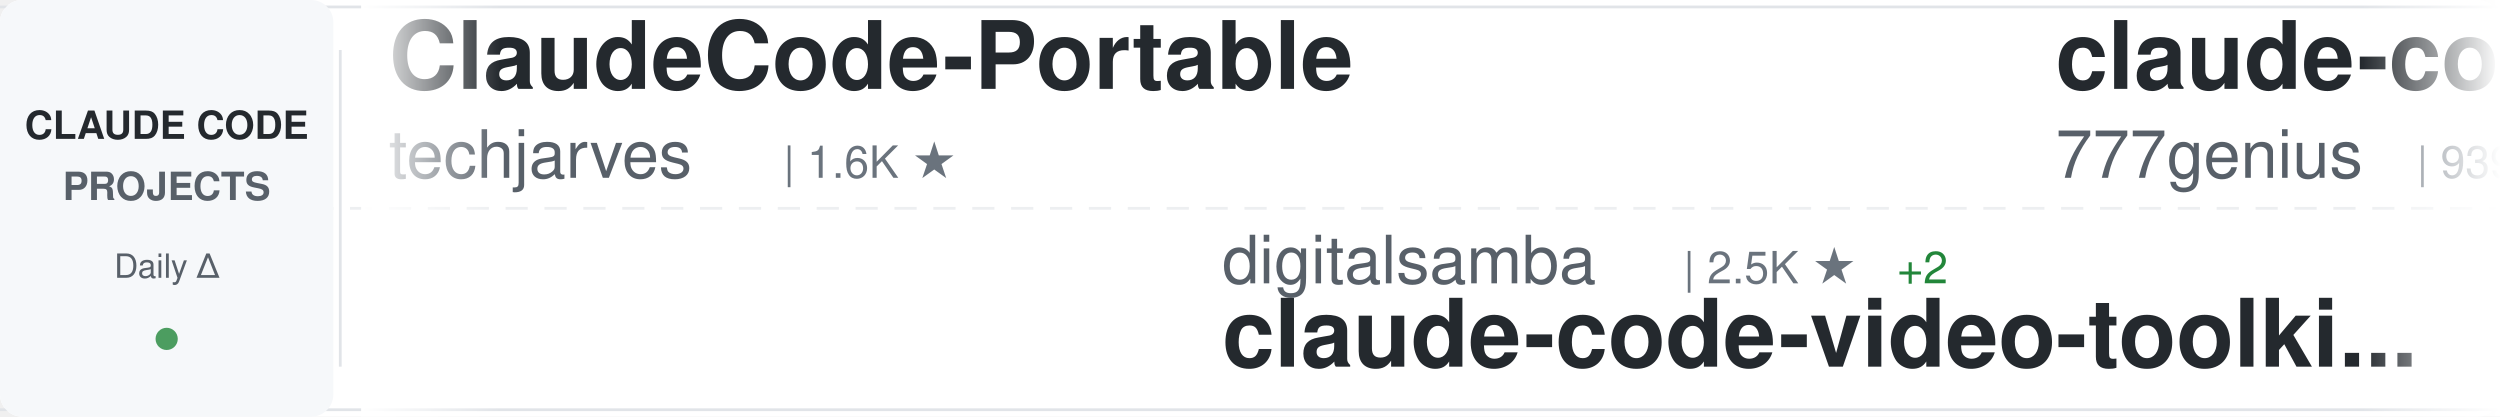
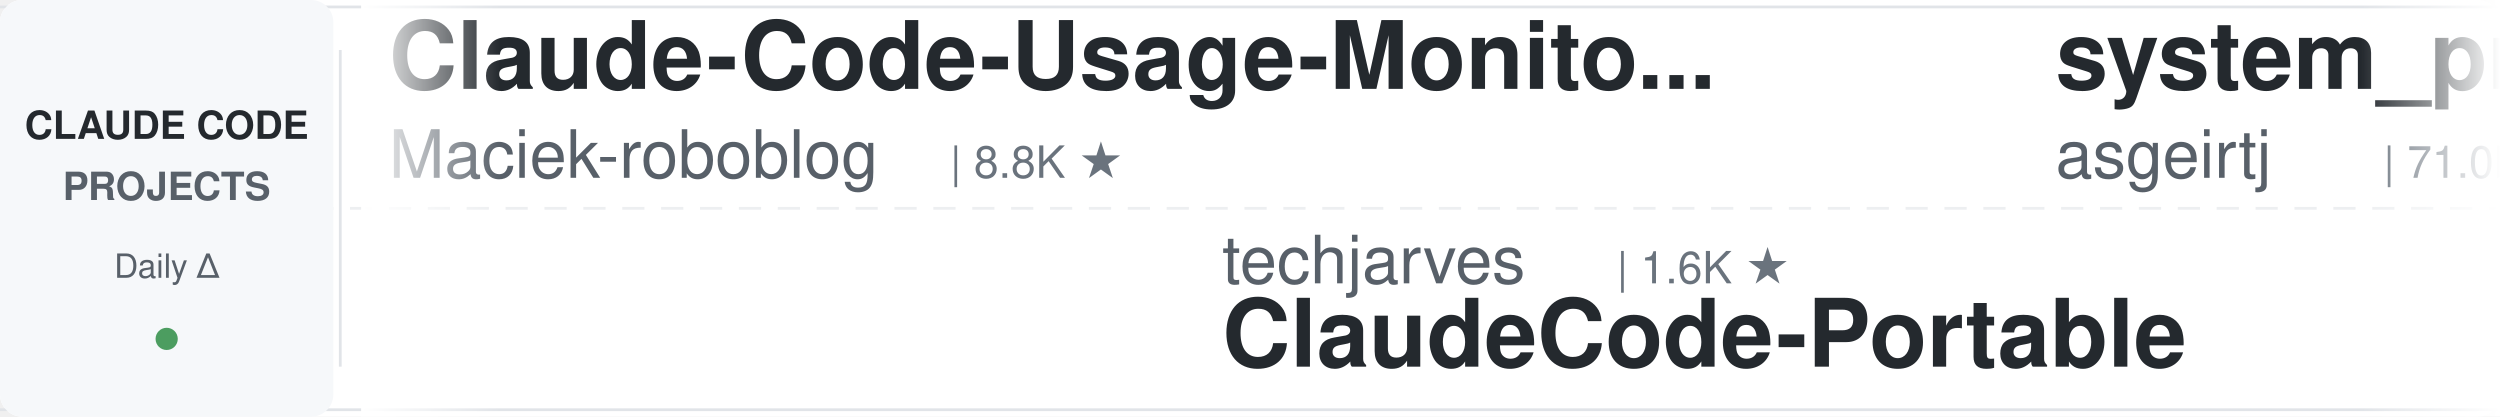
<svg xmlns="http://www.w3.org/2000/svg" width="900" height="150">
  <defs>
    <linearGradient id="awesomeLeftFade" x1="0%" y1="0%" x2="100%" y2="0%">
      <stop offset="0%" style="stop-color:#ffffff;stop-opacity:1" />
      <stop offset="100%" style="stop-color:#ffffff;stop-opacity:0" />
    </linearGradient>
    <linearGradient id="awesomeRightFade" x1="0%" y1="0%" x2="100%" y2="0%">
      <stop offset="0%" style="stop-color:#ffffff;stop-opacity:0" />
      <stop offset="100%" style="stop-color:#ffffff;stop-opacity:1" />
    </linearGradient>
  </defs>
  <rect width="900" height="150" fill="#ffffff" rx="8" />
  <rect x="0" y="2" width="900" height="1" fill="#e1e4e8" />
  <rect x="0" y="147" width="900" height="1" fill="#e1e4e8" />
  <line x1="0" y1="75" x2="900" y2="75" stroke="#e1e4e8" stroke-width="1" stroke-dasharray="8 6" opacity="0.6" />
  <rect x="0" y="0" width="120" height="150" fill="#f6f8fa" rx="8" />
  <text x="60" y="50" font-family="-apple-system, BlinkMacSystemFont, 'Segoe UI', Helvetica, Arial, sans-serif" font-size="14" font-weight="600" fill="#24292e" text-anchor="middle">CLAUDE CODE</text>
  <text x="60" y="72" font-family="-apple-system, BlinkMacSystemFont, 'Segoe UI', Helvetica, Arial, sans-serif" font-size="14" font-weight="600" fill="#586069" text-anchor="middle">PROJECTS</text>
  <text x="60" y="100" font-family="-apple-system, BlinkMacSystemFont, 'Segoe UI', Helvetica, Arial, sans-serif" font-size="12" font-weight="500" fill="#586069" text-anchor="middle">Daily Δ</text>
  <circle cx="60" cy="122" r="4" fill="#22863a" opacity="0.8" />
  <rect x="122" y="18" width="1" height="114" fill="#e1e4e8" />
  <clipPath id="awesomeTickerClip">
    <rect x="130" y="0" width="770" height="150" />
  </clipPath>
  <g clip-path="url(#awesomeTickerClip)">
    <g id="awesomeTickerItems">
      <animateTransform attributeName="transform" attributeType="XML" type="translate" from="0 0" to="-3000 0" dur="54s" repeatCount="indefinite" />
      <g transform="translate(0, 0)">
-         <text x="140" y="32" font-family="-apple-system, BlinkMacSystemFont, 'Segoe UI', Helvetica, Arial, sans-serif" font-size="34" font-weight="600" fill="#24292e">ClaudeCode-Portable</text>
-         <text x="140" y="64" font-family="-apple-system, BlinkMacSystemFont, 'Segoe UI', Helvetica, Arial, sans-serif" font-size="24" font-weight="400" fill="#586069">techjarves</text>
-         <text x="282" y="64" font-family="-apple-system, BlinkMacSystemFont, 'Segoe UI', Helvetica, Arial, sans-serif" font-size="16" font-weight="500" fill="#6a737d">| 1.6K ★</text>
+         <text x="140" y="32" font-family="-apple-system, BlinkMacSystemFont, 'Segoe UI', Helvetica, Arial, sans-serif" font-size="34" font-weight="600" fill="#24292e">Claude-Code-Usage-Monito...</text>
+         <text x="140" y="64" font-family="-apple-system, BlinkMacSystemFont, 'Segoe UI', Helvetica, Arial, sans-serif" font-size="24" font-weight="400" fill="#586069">Maciek-roboblog</text>
+         <text x="342" y="64" font-family="-apple-system, BlinkMacSystemFont, 'Segoe UI', Helvetica, Arial, sans-serif" font-size="16" font-weight="500" fill="#6a737d">| 8.8K ★</text>
      </g>
      <g transform="translate(300, 0)">
+         <text x="140" y="102" font-family="-apple-system, BlinkMacSystemFont, 'Segoe UI', Helvetica, Arial, sans-serif" font-size="24" font-weight="400" fill="#586069">techjarves</text>
+         <text x="282" y="102" font-family="-apple-system, BlinkMacSystemFont, 'Segoe UI', Helvetica, Arial, sans-serif" font-size="16" font-weight="500" fill="#6a737d">| 1.6K ★</text>
+         <text x="140" y="132" font-family="-apple-system, BlinkMacSystemFont, 'Segoe UI', Helvetica, Arial, sans-serif" font-size="34" font-weight="600" fill="#24292e">ClaudeCode-Portable</text>
+       </g>
+       <g transform="translate(600, 0)">
+         <text x="140" y="32" font-family="-apple-system, BlinkMacSystemFont, 'Segoe UI', Helvetica, Arial, sans-serif" font-size="34" font-weight="600" fill="#24292e">system_prompts_leaks</text>
+         <text x="140" y="64" font-family="-apple-system, BlinkMacSystemFont, 'Segoe UI', Helvetica, Arial, sans-serif" font-size="24" font-weight="400" fill="#586069">asgeirtj</text>
+         <text x="258" y="64" font-family="-apple-system, BlinkMacSystemFont, 'Segoe UI', Helvetica, Arial, sans-serif" font-size="16" font-weight="500" fill="#6a737d">| 71.0K ★</text>
+         <text x="344" y="64" font-family="-apple-system, BlinkMacSystemFont, 'Segoe UI', Helvetica, Arial, sans-serif" font-size="16" font-weight="500" fill="#22863a"> +11</text>
+       </g>
+       <g transform="translate(900, 0)">
+         <text x="140" y="102" font-family="-apple-system, BlinkMacSystemFont, 'Segoe UI', Helvetica, Arial, sans-serif" font-size="24" font-weight="400" fill="#586069">zstmfhy</text>
+         <text x="246" y="102" font-family="-apple-system, BlinkMacSystemFont, 'Segoe UI', Helvetica, Arial, sans-serif" font-size="16" font-weight="500" fill="#6a737d">| 188 ★</text>
+         <text x="140" y="132" font-family="-apple-system, BlinkMacSystemFont, 'Segoe UI', Helvetica, Arial, sans-serif" font-size="34" font-weight="600" fill="#24292e">Claude-code</text>
+       </g>
+       <g transform="translate(1200, 0)">
+         <text x="140" y="32" font-family="-apple-system, BlinkMacSystemFont, 'Segoe UI', Helvetica, Arial, sans-serif" font-size="34" font-weight="600" fill="#24292e">awesome-claude-code</text>
+         <text x="140" y="64" font-family="-apple-system, BlinkMacSystemFont, 'Segoe UI', Helvetica, Arial, sans-serif" font-size="24" font-weight="400" fill="#586069">jqueryscript</text>
+         <text x="306" y="64" font-family="-apple-system, BlinkMacSystemFont, 'Segoe UI', Helvetica, Arial, sans-serif" font-size="16" font-weight="500" fill="#6a737d">| 544 ★</text>
+       </g>
+       <g transform="translate(1500, 0)">
+         <text x="140" y="102" font-family="-apple-system, BlinkMacSystemFont, 'Segoe UI', Helvetica, Arial, sans-serif" font-size="24" font-weight="400" fill="#586069">VoltAgent</text>
+         <text x="270" y="102" font-family="-apple-system, BlinkMacSystemFont, 'Segoe UI', Helvetica, Arial, sans-serif" font-size="16" font-weight="500" fill="#6a737d">| 26.4K ★</text>
+         <text x="356" y="102" font-family="-apple-system, BlinkMacSystemFont, 'Segoe UI', Helvetica, Arial, sans-serif" font-size="16" font-weight="500" fill="#22863a"> +10</text>
+         <text x="140" y="132" font-family="-apple-system, BlinkMacSystemFont, 'Segoe UI', Helvetica, Arial, sans-serif" font-size="34" font-weight="600" fill="#24292e">awesome-claude-code-suba...</text>
+       </g>
+       <g transform="translate(1800, 0)">
+         <text x="140" y="32" font-family="-apple-system, BlinkMacSystemFont, 'Segoe UI', Helvetica, Arial, sans-serif" font-size="34" font-weight="600" fill="#24292e">claude-code</text>
+         <text x="140" y="64" font-family="-apple-system, BlinkMacSystemFont, 'Segoe UI', Helvetica, Arial, sans-serif" font-size="24" font-weight="400" fill="#586069">beilingcc</text>
+         <text x="270" y="64" font-family="-apple-system, BlinkMacSystemFont, 'Segoe UI', Helvetica, Arial, sans-serif" font-size="16" font-weight="500" fill="#6a737d">| 102 ★</text>
+       </g>
+       <g transform="translate(2100, 0)">
+         <text x="140" y="102" font-family="-apple-system, BlinkMacSystemFont, 'Segoe UI', Helvetica, Arial, sans-serif" font-size="24" font-weight="400" fill="#586069">codeaashu</text>
+         <text x="270" y="102" font-family="-apple-system, BlinkMacSystemFont, 'Segoe UI', Helvetica, Arial, sans-serif" font-size="16" font-weight="500" fill="#6a737d">| 3.4K ★</text>
+         <text x="140" y="132" font-family="-apple-system, BlinkMacSystemFont, 'Segoe UI', Helvetica, Arial, sans-serif" font-size="34" font-weight="600" fill="#24292e">claude-code</text>
+       </g>
+       <g transform="translate(2400, 0)">
+         <text x="140" y="32" font-family="-apple-system, BlinkMacSystemFont, 'Segoe UI', Helvetica, Arial, sans-serif" font-size="34" font-weight="600" fill="#24292e">claude-code-cli</text>
+         <text x="140" y="64" font-family="-apple-system, BlinkMacSystemFont, 'Segoe UI', Helvetica, Arial, sans-serif" font-size="24" font-weight="400" fill="#586069">huangserva</text>
+         <text x="282" y="64" font-family="-apple-system, BlinkMacSystemFont, 'Segoe UI', Helvetica, Arial, sans-serif" font-size="16" font-weight="500" fill="#6a737d">| 630 ★</text>
+       </g>
+       <g transform="translate(2700, 0)">
        <text x="140" y="102" font-family="-apple-system, BlinkMacSystemFont, 'Segoe UI', Helvetica, Arial, sans-serif" font-size="24" font-weight="400" fill="#586069">digitalsamba</text>
        <text x="306" y="102" font-family="-apple-system, BlinkMacSystemFont, 'Segoe UI', Helvetica, Arial, sans-serif" font-size="16" font-weight="500" fill="#6a737d">| 2.5K ★</text>
-         <text x="383" y="102" font-family="-apple-system, BlinkMacSystemFont, 'Segoe UI', Helvetica, Arial, sans-serif" font-size="16" font-weight="500" fill="#22863a"> +2</text>
+         <text x="383" y="102" font-family="-apple-system, BlinkMacSystemFont, 'Segoe UI', Helvetica, Arial, sans-serif" font-size="16" font-weight="500" fill="#22863a"> +1</text>
        <text x="140" y="132" font-family="-apple-system, BlinkMacSystemFont, 'Segoe UI', Helvetica, Arial, sans-serif" font-size="34" font-weight="600" fill="#24292e">claude-code-video-toolki...</text>
      </g>
-       <g transform="translate(600, 0)">
-         <text x="140" y="32" font-family="-apple-system, BlinkMacSystemFont, 'Segoe UI', Helvetica, Arial, sans-serif" font-size="34" font-weight="600" fill="#24292e">claude-code-source-code</text>
-         <text x="140" y="64" font-family="-apple-system, BlinkMacSystemFont, 'Segoe UI', Helvetica, Arial, sans-serif" font-size="24" font-weight="400" fill="#586069">777genius</text>
-         <text x="270" y="64" font-family="-apple-system, BlinkMacSystemFont, 'Segoe UI', Helvetica, Arial, sans-serif" font-size="16" font-weight="500" fill="#6a737d">| 939 ★</text>
-         <text x="338" y="64" font-family="-apple-system, BlinkMacSystemFont, 'Segoe UI', Helvetica, Arial, sans-serif" font-size="16" font-weight="500" fill="#22863a"> +1</text>
-       </g>
-       <g transform="translate(900, 0)">
-         <text x="140" y="102" font-family="-apple-system, BlinkMacSystemFont, 'Segoe UI', Helvetica, Arial, sans-serif" font-size="24" font-weight="400" fill="#586069">hangsman</text>
-         <text x="258" y="102" font-family="-apple-system, BlinkMacSystemFont, 'Segoe UI', Helvetica, Arial, sans-serif" font-size="16" font-weight="500" fill="#6a737d">| 799 ★</text>
-         <text x="140" y="132" font-family="-apple-system, BlinkMacSystemFont, 'Segoe UI', Helvetica, Arial, sans-serif" font-size="34" font-weight="600" fill="#24292e">claude-code-source</text>
-       </g>
-       <g transform="translate(1200, 0)">
-         <text x="140" y="32" font-family="-apple-system, BlinkMacSystemFont, 'Segoe UI', Helvetica, Arial, sans-serif" font-size="34" font-weight="600" fill="#24292e">claude-coder</text>
-         <text x="140" y="64" font-family="-apple-system, BlinkMacSystemFont, 'Segoe UI', Helvetica, Arial, sans-serif" font-size="24" font-weight="400" fill="#586069">kodu-ai</text>
-         <text x="246" y="64" font-family="-apple-system, BlinkMacSystemFont, 'Segoe UI', Helvetica, Arial, sans-serif" font-size="16" font-weight="500" fill="#6a737d">| 5.2K ★</text>
-       </g>
-       <g transform="translate(1500, 0)">
-         <text x="140" y="102" font-family="-apple-system, BlinkMacSystemFont, 'Segoe UI', Helvetica, Arial, sans-serif" font-size="24" font-weight="400" fill="#586069">zebbern</text>
-         <text x="246" y="102" font-family="-apple-system, BlinkMacSystemFont, 'Segoe UI', Helvetica, Arial, sans-serif" font-size="16" font-weight="500" fill="#6a737d">| 4.7K ★</text>
-         <text x="140" y="132" font-family="-apple-system, BlinkMacSystemFont, 'Segoe UI', Helvetica, Arial, sans-serif" font-size="34" font-weight="600" fill="#24292e">claude-code-guide</text>
-       </g>
-       <g transform="translate(1800, 0)">
-         <text x="140" y="32" font-family="-apple-system, BlinkMacSystemFont, 'Segoe UI', Helvetica, Arial, sans-serif" font-size="34" font-weight="600" fill="#24292e">claude-code-hooks-master...</text>
-         <text x="140" y="64" font-family="-apple-system, BlinkMacSystemFont, 'Segoe UI', Helvetica, Arial, sans-serif" font-size="24" font-weight="400" fill="#586069">disler</text>
-         <text x="234" y="64" font-family="-apple-system, BlinkMacSystemFont, 'Segoe UI', Helvetica, Arial, sans-serif" font-size="16" font-weight="500" fill="#6a737d">| 4.0K ★</text>
-       </g>
-       <g transform="translate(2100, 0)">
-         <text x="140" y="102" font-family="-apple-system, BlinkMacSystemFont, 'Segoe UI', Helvetica, Arial, sans-serif" font-size="24" font-weight="400" fill="#586069">ghuntley</text>
-         <text x="258" y="102" font-family="-apple-system, BlinkMacSystemFont, 'Segoe UI', Helvetica, Arial, sans-serif" font-size="16" font-weight="500" fill="#6a737d">| 989 ★</text>
-         <text x="140" y="132" font-family="-apple-system, BlinkMacSystemFont, 'Segoe UI', Helvetica, Arial, sans-serif" font-size="34" font-weight="600" fill="#24292e">claude-code-source-code-...</text>
-       </g>
-       <g transform="translate(2400, 0)">
-         <text x="140" y="32" font-family="-apple-system, BlinkMacSystemFont, 'Segoe UI', Helvetica, Arial, sans-serif" font-size="34" font-weight="600" fill="#24292e">claude-code</text>
-         <text x="140" y="64" font-family="-apple-system, BlinkMacSystemFont, 'Segoe UI', Helvetica, Arial, sans-serif" font-size="24" font-weight="400" fill="#586069">jarmuine</text>
-         <text x="258" y="64" font-family="-apple-system, BlinkMacSystemFont, 'Segoe UI', Helvetica, Arial, sans-serif" font-size="16" font-weight="500" fill="#6a737d">| 2.3K ★</text>
-       </g>
-       <g transform="translate(2700, 0)">
-         <text x="140" y="102" font-family="-apple-system, BlinkMacSystemFont, 'Segoe UI', Helvetica, Arial, sans-serif" font-size="24" font-weight="400" fill="#586069">https-deeplearning-ai</text>
-         <text x="414" y="102" font-family="-apple-system, BlinkMacSystemFont, 'Segoe UI', Helvetica, Arial, sans-serif" font-size="16" font-weight="500" fill="#6a737d">| 561 ★</text>
-         <text x="140" y="132" font-family="-apple-system, BlinkMacSystemFont, 'Segoe UI', Helvetica, Arial, sans-serif" font-size="34" font-weight="600" fill="#24292e">sc-claude-code-files</text>
-       </g>
      <g transform="translate(3000, 0)">
-         <text x="140" y="32" font-family="-apple-system, BlinkMacSystemFont, 'Segoe UI', Helvetica, Arial, sans-serif" font-size="34" font-weight="600" fill="#24292e">ClaudeCode-Portable</text>
-         <text x="140" y="64" font-family="-apple-system, BlinkMacSystemFont, 'Segoe UI', Helvetica, Arial, sans-serif" font-size="24" font-weight="400" fill="#586069">techjarves</text>
-         <text x="282" y="64" font-family="-apple-system, BlinkMacSystemFont, 'Segoe UI', Helvetica, Arial, sans-serif" font-size="16" font-weight="500" fill="#6a737d">| 1.6K ★</text>
+         <text x="140" y="32" font-family="-apple-system, BlinkMacSystemFont, 'Segoe UI', Helvetica, Arial, sans-serif" font-size="34" font-weight="600" fill="#24292e">Claude-Code-Usage-Monito...</text>
+         <text x="140" y="64" font-family="-apple-system, BlinkMacSystemFont, 'Segoe UI', Helvetica, Arial, sans-serif" font-size="24" font-weight="400" fill="#586069">Maciek-roboblog</text>
+         <text x="342" y="64" font-family="-apple-system, BlinkMacSystemFont, 'Segoe UI', Helvetica, Arial, sans-serif" font-size="16" font-weight="500" fill="#6a737d">| 8.8K ★</text>
      </g>
      <g transform="translate(3300, 0)">
-         <text x="140" y="102" font-family="-apple-system, BlinkMacSystemFont, 'Segoe UI', Helvetica, Arial, sans-serif" font-size="24" font-weight="400" fill="#586069">digitalsamba</text>
-         <text x="306" y="102" font-family="-apple-system, BlinkMacSystemFont, 'Segoe UI', Helvetica, Arial, sans-serif" font-size="16" font-weight="500" fill="#6a737d">| 2.5K ★</text>
-         <text x="383" y="102" font-family="-apple-system, BlinkMacSystemFont, 'Segoe UI', Helvetica, Arial, sans-serif" font-size="16" font-weight="500" fill="#22863a"> +2</text>
-         <text x="140" y="132" font-family="-apple-system, BlinkMacSystemFont, 'Segoe UI', Helvetica, Arial, sans-serif" font-size="34" font-weight="600" fill="#24292e">claude-code-video-toolki...</text>
+         <text x="140" y="102" font-family="-apple-system, BlinkMacSystemFont, 'Segoe UI', Helvetica, Arial, sans-serif" font-size="24" font-weight="400" fill="#586069">techjarves</text>
+         <text x="282" y="102" font-family="-apple-system, BlinkMacSystemFont, 'Segoe UI', Helvetica, Arial, sans-serif" font-size="16" font-weight="500" fill="#6a737d">| 1.6K ★</text>
+         <text x="140" y="132" font-family="-apple-system, BlinkMacSystemFont, 'Segoe UI', Helvetica, Arial, sans-serif" font-size="34" font-weight="600" fill="#24292e">ClaudeCode-Portable</text>
      </g>
      <g transform="translate(3600, 0)">
-         <text x="140" y="32" font-family="-apple-system, BlinkMacSystemFont, 'Segoe UI', Helvetica, Arial, sans-serif" font-size="34" font-weight="600" fill="#24292e">claude-code-source-code</text>
-         <text x="140" y="64" font-family="-apple-system, BlinkMacSystemFont, 'Segoe UI', Helvetica, Arial, sans-serif" font-size="24" font-weight="400" fill="#586069">777genius</text>
-         <text x="270" y="64" font-family="-apple-system, BlinkMacSystemFont, 'Segoe UI', Helvetica, Arial, sans-serif" font-size="16" font-weight="500" fill="#6a737d">| 939 ★</text>
-         <text x="338" y="64" font-family="-apple-system, BlinkMacSystemFont, 'Segoe UI', Helvetica, Arial, sans-serif" font-size="16" font-weight="500" fill="#22863a"> +1</text>
+         <text x="140" y="32" font-family="-apple-system, BlinkMacSystemFont, 'Segoe UI', Helvetica, Arial, sans-serif" font-size="34" font-weight="600" fill="#24292e">system_prompts_leaks</text>
+         <text x="140" y="64" font-family="-apple-system, BlinkMacSystemFont, 'Segoe UI', Helvetica, Arial, sans-serif" font-size="24" font-weight="400" fill="#586069">asgeirtj</text>
+         <text x="258" y="64" font-family="-apple-system, BlinkMacSystemFont, 'Segoe UI', Helvetica, Arial, sans-serif" font-size="16" font-weight="500" fill="#6a737d">| 71.0K ★</text>
+         <text x="344" y="64" font-family="-apple-system, BlinkMacSystemFont, 'Segoe UI', Helvetica, Arial, sans-serif" font-size="16" font-weight="500" fill="#22863a"> +11</text>
      </g>
      <g transform="translate(3900, 0)">
-         <text x="140" y="102" font-family="-apple-system, BlinkMacSystemFont, 'Segoe UI', Helvetica, Arial, sans-serif" font-size="24" font-weight="400" fill="#586069">hangsman</text>
-         <text x="258" y="102" font-family="-apple-system, BlinkMacSystemFont, 'Segoe UI', Helvetica, Arial, sans-serif" font-size="16" font-weight="500" fill="#6a737d">| 799 ★</text>
-         <text x="140" y="132" font-family="-apple-system, BlinkMacSystemFont, 'Segoe UI', Helvetica, Arial, sans-serif" font-size="34" font-weight="600" fill="#24292e">claude-code-source</text>
+         <text x="140" y="102" font-family="-apple-system, BlinkMacSystemFont, 'Segoe UI', Helvetica, Arial, sans-serif" font-size="24" font-weight="400" fill="#586069">zstmfhy</text>
+         <text x="246" y="102" font-family="-apple-system, BlinkMacSystemFont, 'Segoe UI', Helvetica, Arial, sans-serif" font-size="16" font-weight="500" fill="#6a737d">| 188 ★</text>
+         <text x="140" y="132" font-family="-apple-system, BlinkMacSystemFont, 'Segoe UI', Helvetica, Arial, sans-serif" font-size="34" font-weight="600" fill="#24292e">Claude-code</text>
      </g>
    </g>
  </g>
  <rect x="130" y="0" width="50" height="150" fill="url(#awesomeLeftFade)" />
  <rect x="850" y="0" width="50" height="150" fill="url(#awesomeRightFade)" />
</svg>
